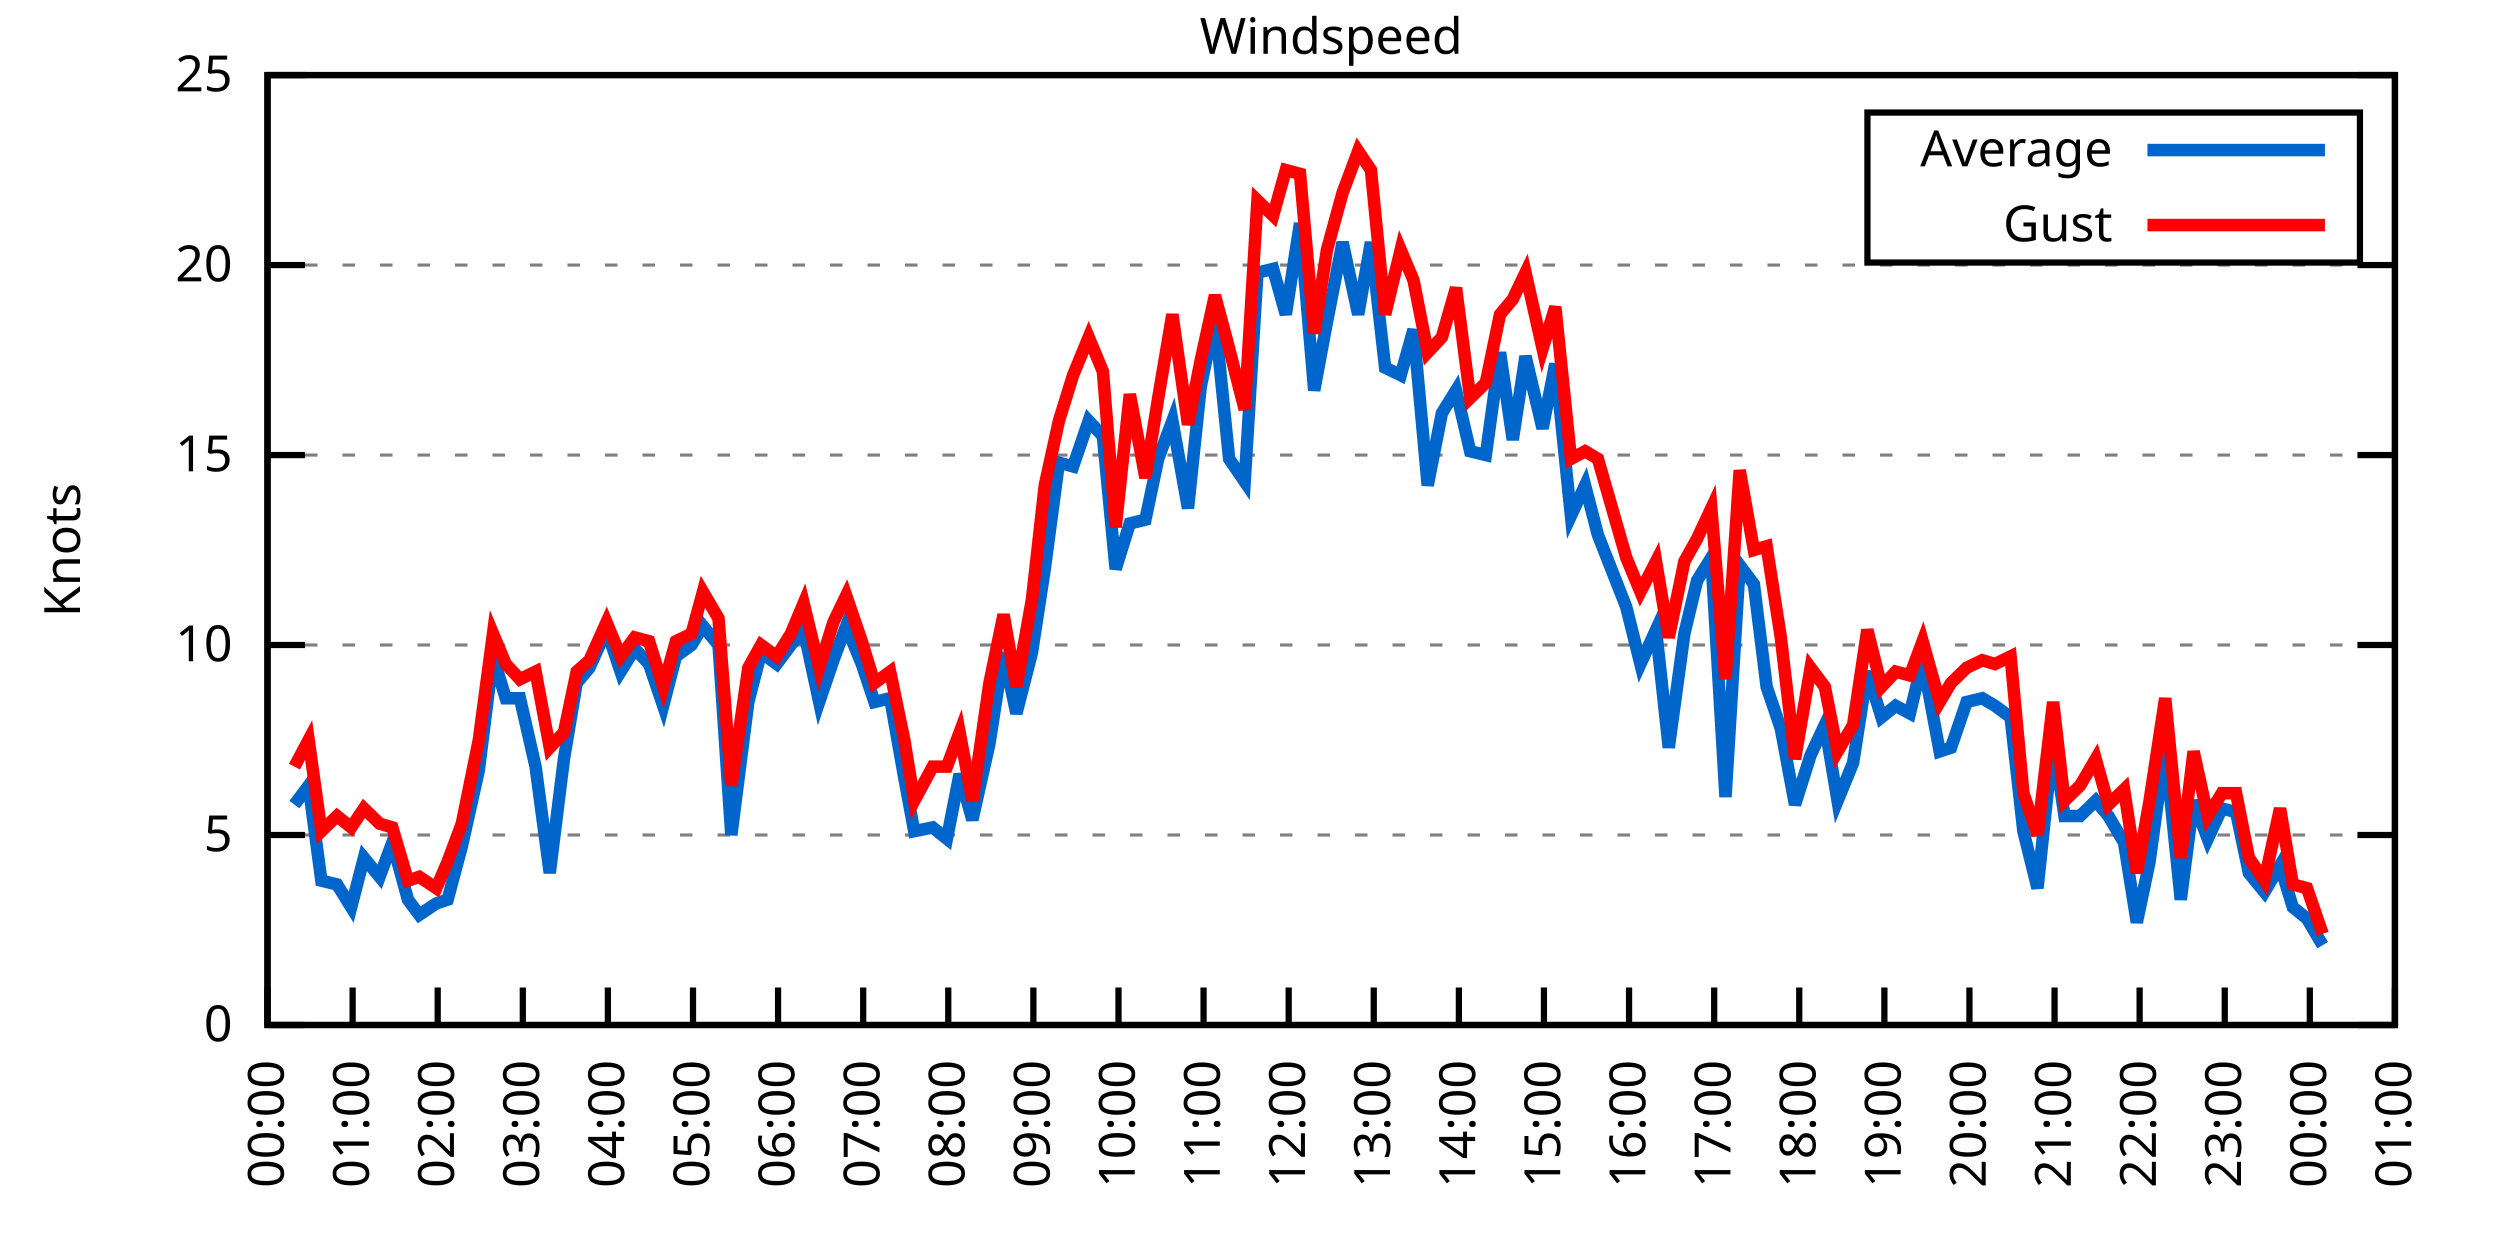
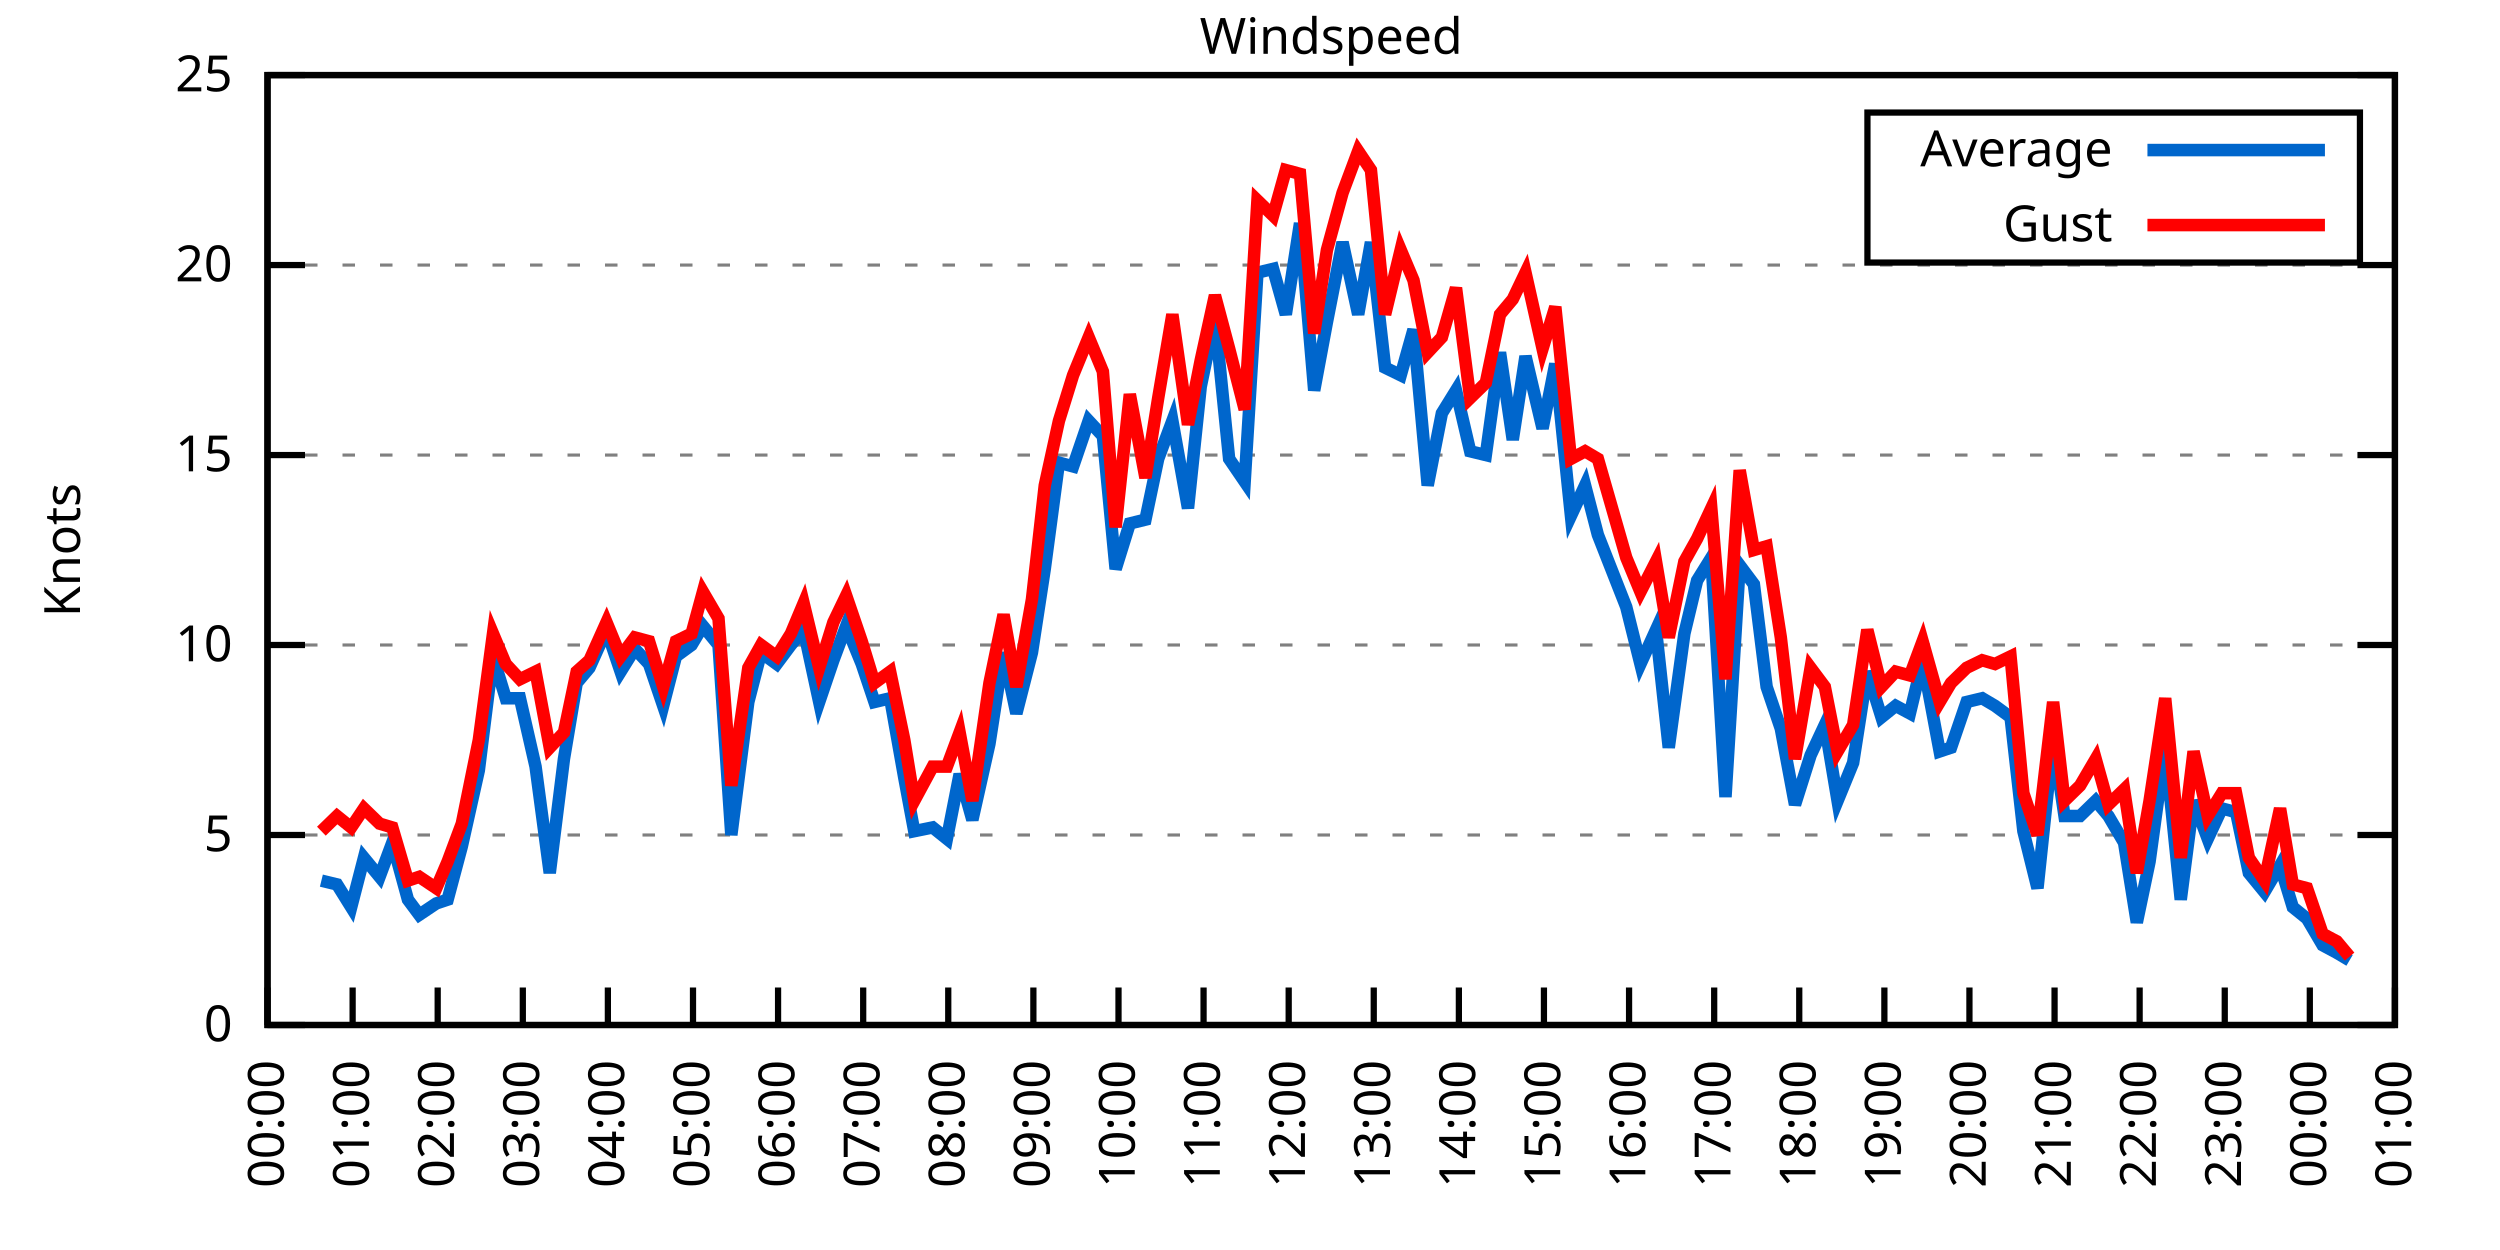
<svg xmlns="http://www.w3.org/2000/svg" xmlns:xlink="http://www.w3.org/1999/xlink" width="400" height="200" viewBox="0 0 400 200">
  <g id="gnuplot_canvas">
    <rect x="0" y="0" width="400" height="200" fill="none" />
    <defs>
      <circle id="gpDot" r="0.5" stroke-width="0.5" stroke="currentColor" />
      <path id="gpPt0" stroke-width="0.333" stroke="currentColor" d="M-1,0 h2 M0,-1 v2" />
      <path id="gpPt1" stroke-width="0.333" stroke="currentColor" d="M-1,-1 L1,1 M1,-1 L-1,1" />
      <path id="gpPt2" stroke-width="0.333" stroke="currentColor" d="M-1,0 L1,0 M0,-1 L0,1 M-1,-1 L1,1 M-1,1 L1,-1" />
      <rect id="gpPt3" stroke-width="0.333" stroke="currentColor" x="-1" y="-1" width="2" height="2" />
      <rect id="gpPt4" stroke-width="0.333" stroke="currentColor" fill="currentColor" x="-1" y="-1" width="2" height="2" />
      <circle id="gpPt5" stroke-width="0.333" stroke="currentColor" cx="0" cy="0" r="1" />
      <use xlink:href="#gpPt5" id="gpPt6" fill="currentColor" stroke="none" />
      <path id="gpPt7" stroke-width="0.333" stroke="currentColor" d="M0,-1.33 L-1.33,0.67 L1.33,0.67 z" />
      <use xlink:href="#gpPt7" id="gpPt8" fill="currentColor" stroke="none" />
      <use xlink:href="#gpPt7" id="gpPt9" stroke="currentColor" transform="rotate(180)" />
      <use xlink:href="#gpPt9" id="gpPt10" fill="currentColor" stroke="none" />
      <use xlink:href="#gpPt3" id="gpPt11" stroke="currentColor" transform="rotate(45)" />
      <use xlink:href="#gpPt11" id="gpPt12" fill="currentColor" stroke="none" />
      <path id="gpPt13" stroke-width="0.333" stroke="currentColor" d="M0,1.330 L1.265,0.411 L0.782,-1.067 L-0.782,-1.076 L-1.265,0.411 z" />
      <use xlink:href="#gpPt13" id="gpPt14" fill="currentColor" stroke="none" />
      <filter id="textbox" filterUnits="objectBoundingBox" x="0" y="0" height="1" width="1">
        <feFlood flood-color="white" flood-opacity="1" result="bgnd" />
        <feComposite in="SourceGraphic" in2="bgnd" operator="atop" />
      </filter>
      <filter id="greybox" filterUnits="objectBoundingBox" x="0" y="0" height="1" width="1">
        <feFlood flood-color="lightgrey" flood-opacity="1" result="grey" />
        <feComposite in="SourceGraphic" in2="grey" operator="atop" />
      </filter>
    </defs>
    <g fill="none" color="white" stroke="currentColor" stroke-width="1.00" stroke-linecap="butt" stroke-linejoin="miter">
</g>
    <g fill="none" color="black" stroke="currentColor" stroke-width="1.00" stroke-linecap="butt" stroke-linejoin="miter">
      <g stroke="none" shape-rendering="crispEdges">
        <polygon fill="rgb(255, 255, 255)" points="42.80,164.00 383.18,164.00 383.18,12.02 42.80,12.02 " />
      </g>
    </g>
    <g fill="none" color="black" stroke="currentColor" stroke-width="1.00" stroke-linecap="butt" stroke-linejoin="miter">
</g>
    <g fill="none" color="black" stroke="black" stroke-width="0.50" stroke-linecap="butt" stroke-linejoin="miter">
</g>
    <g fill="none" color="gray" stroke="currentColor" stroke-width="0.50" stroke-linecap="butt" stroke-linejoin="miter">
      <path stroke="gray" stroke-dasharray="2,4" class="gridline" d="M42.80,164.00 L383.19,164.00  " />
    </g>
    <g fill="none" color="gray" stroke="gray" stroke-width="1.00" stroke-linecap="butt" stroke-linejoin="miter">
</g>
    <g fill="none" color="black" stroke="currentColor" stroke-width="1.00" stroke-linecap="butt" stroke-linejoin="miter">
      <path stroke="black" d="M42.80,164.00 L48.80,164.00 M383.19,164.00 L377.19,164.00  " />
      <g transform="translate(37.20,166.60)" stroke="none" fill="black" font-family="Sans" font-size="8.00" text-anchor="end">
        <text>
          <tspan font-family="Sans"> 0</tspan>
        </text>
      </g>
    </g>
    <g fill="none" color="black" stroke="currentColor" stroke-width="1.00" stroke-linecap="butt" stroke-linejoin="miter">
</g>
    <g fill="none" color="black" stroke="black" stroke-width="0.50" stroke-linecap="butt" stroke-linejoin="miter">
</g>
    <g fill="none" color="gray" stroke="currentColor" stroke-width="0.50" stroke-linecap="butt" stroke-linejoin="miter">
      <path stroke="gray" stroke-dasharray="2,4" class="gridline" d="M42.80,133.60 L383.19,133.60  " />
    </g>
    <g fill="none" color="gray" stroke="gray" stroke-width="1.00" stroke-linecap="butt" stroke-linejoin="miter">
</g>
    <g fill="none" color="black" stroke="currentColor" stroke-width="1.00" stroke-linecap="butt" stroke-linejoin="miter">
      <path stroke="black" d="M42.80,133.60 L48.80,133.60 M383.19,133.60 L377.19,133.60  " />
      <g transform="translate(37.20,136.20)" stroke="none" fill="black" font-family="Sans" font-size="8.00" text-anchor="end">
        <text>
          <tspan font-family="Sans"> 5</tspan>
        </text>
      </g>
    </g>
    <g fill="none" color="black" stroke="currentColor" stroke-width="1.00" stroke-linecap="butt" stroke-linejoin="miter">
</g>
    <g fill="none" color="black" stroke="black" stroke-width="0.50" stroke-linecap="butt" stroke-linejoin="miter">
</g>
    <g fill="none" color="gray" stroke="currentColor" stroke-width="0.50" stroke-linecap="butt" stroke-linejoin="miter">
      <path stroke="gray" stroke-dasharray="2,4" class="gridline" d="M42.80,103.20 L383.19,103.20  " />
    </g>
    <g fill="none" color="gray" stroke="gray" stroke-width="1.00" stroke-linecap="butt" stroke-linejoin="miter">
</g>
    <g fill="none" color="black" stroke="currentColor" stroke-width="1.00" stroke-linecap="butt" stroke-linejoin="miter">
      <path stroke="black" d="M42.80,103.20 L48.80,103.20 M383.19,103.20 L377.19,103.20  " />
      <g transform="translate(37.20,105.80)" stroke="none" fill="black" font-family="Sans" font-size="8.00" text-anchor="end">
        <text>
          <tspan font-family="Sans"> 10</tspan>
        </text>
      </g>
    </g>
    <g fill="none" color="black" stroke="currentColor" stroke-width="1.00" stroke-linecap="butt" stroke-linejoin="miter">
</g>
    <g fill="none" color="black" stroke="black" stroke-width="0.50" stroke-linecap="butt" stroke-linejoin="miter">
</g>
    <g fill="none" color="gray" stroke="currentColor" stroke-width="0.50" stroke-linecap="butt" stroke-linejoin="miter">
      <path stroke="gray" stroke-dasharray="2,4" class="gridline" d="M42.80,72.81 L383.19,72.81  " />
    </g>
    <g fill="none" color="gray" stroke="gray" stroke-width="1.00" stroke-linecap="butt" stroke-linejoin="miter">
</g>
    <g fill="none" color="black" stroke="currentColor" stroke-width="1.00" stroke-linecap="butt" stroke-linejoin="miter">
      <path stroke="black" d="M42.80,72.81 L48.80,72.81 M383.19,72.81 L377.19,72.81  " />
      <g transform="translate(37.20,75.41)" stroke="none" fill="black" font-family="Sans" font-size="8.00" text-anchor="end">
        <text>
          <tspan font-family="Sans"> 15</tspan>
        </text>
      </g>
    </g>
    <g fill="none" color="black" stroke="currentColor" stroke-width="1.00" stroke-linecap="butt" stroke-linejoin="miter">
</g>
    <g fill="none" color="black" stroke="black" stroke-width="0.50" stroke-linecap="butt" stroke-linejoin="miter">
</g>
    <g fill="none" color="gray" stroke="currentColor" stroke-width="0.50" stroke-linecap="butt" stroke-linejoin="miter">
      <path stroke="gray" stroke-dasharray="2,4" class="gridline" d="M42.80,42.41 L383.19,42.41  " />
    </g>
    <g fill="none" color="gray" stroke="gray" stroke-width="1.00" stroke-linecap="butt" stroke-linejoin="miter">
</g>
    <g fill="none" color="black" stroke="currentColor" stroke-width="1.00" stroke-linecap="butt" stroke-linejoin="miter">
      <path stroke="black" d="M42.80,42.41 L48.80,42.41 M383.19,42.41 L377.19,42.41  " />
      <g transform="translate(37.20,45.01)" stroke="none" fill="black" font-family="Sans" font-size="8.00" text-anchor="end">
        <text>
          <tspan font-family="Sans"> 20</tspan>
        </text>
      </g>
    </g>
    <g fill="none" color="black" stroke="currentColor" stroke-width="1.00" stroke-linecap="butt" stroke-linejoin="miter">
</g>
    <g fill="none" color="black" stroke="black" stroke-width="0.50" stroke-linecap="butt" stroke-linejoin="miter">
</g>
    <g fill="none" color="gray" stroke="currentColor" stroke-width="0.50" stroke-linecap="butt" stroke-linejoin="miter">
      <path stroke="gray" stroke-dasharray="2,4" class="gridline" d="M42.80,12.01 L383.19,12.01  " />
    </g>
    <g fill="none" color="gray" stroke="gray" stroke-width="1.00" stroke-linecap="butt" stroke-linejoin="miter">
</g>
    <g fill="none" color="black" stroke="currentColor" stroke-width="1.00" stroke-linecap="butt" stroke-linejoin="miter">
      <path stroke="black" d="M42.80,12.01 L48.80,12.01 M383.19,12.01 L377.19,12.01  " />
      <g transform="translate(37.20,14.61)" stroke="none" fill="black" font-family="Sans" font-size="8.00" text-anchor="end">
        <text>
          <tspan font-family="Sans"> 25</tspan>
        </text>
      </g>
    </g>
    <g fill="none" color="black" stroke="currentColor" stroke-width="1.00" stroke-linecap="butt" stroke-linejoin="miter">
      <path stroke="black" d="M42.80,164.00 L42.80,158.00  " />
      <g transform="translate(45.40,169.60) rotate(270.00)" stroke="none" fill="black" font-family="Sans" font-size="8.00" text-anchor="end">
        <text>
          <tspan font-family="Sans">00:00</tspan>
        </text>
      </g>
    </g>
    <g fill="none" color="black" stroke="currentColor" stroke-width="1.00" stroke-linecap="butt" stroke-linejoin="miter">
      <path stroke="black" d="M56.42,164.00 L56.42,158.00  " />
      <g transform="translate(59.02,169.60) rotate(270.00)" stroke="none" fill="black" font-family="Sans" font-size="8.00" text-anchor="end">
        <text>
          <tspan font-family="Sans">01:00</tspan>
        </text>
      </g>
    </g>
    <g fill="none" color="black" stroke="currentColor" stroke-width="1.00" stroke-linecap="butt" stroke-linejoin="miter">
      <path stroke="black" d="M70.03,164.00 L70.03,158.00  " />
      <g transform="translate(72.63,169.60) rotate(270.00)" stroke="none" fill="black" font-family="Sans" font-size="8.00" text-anchor="end">
        <text>
          <tspan font-family="Sans">02:00</tspan>
        </text>
      </g>
    </g>
    <g fill="none" color="black" stroke="currentColor" stroke-width="1.00" stroke-linecap="butt" stroke-linejoin="miter">
      <path stroke="black" d="M83.65,164.00 L83.65,158.00  " />
      <g transform="translate(86.25,169.60) rotate(270.00)" stroke="none" fill="black" font-family="Sans" font-size="8.00" text-anchor="end">
        <text>
          <tspan font-family="Sans">03:00</tspan>
        </text>
      </g>
    </g>
    <g fill="none" color="black" stroke="currentColor" stroke-width="1.00" stroke-linecap="butt" stroke-linejoin="miter">
      <path stroke="black" d="M97.26,164.00 L97.26,158.00  " />
      <g transform="translate(99.86,169.60) rotate(270.00)" stroke="none" fill="black" font-family="Sans" font-size="8.00" text-anchor="end">
        <text>
          <tspan font-family="Sans">04:00</tspan>
        </text>
      </g>
    </g>
    <g fill="none" color="black" stroke="currentColor" stroke-width="1.00" stroke-linecap="butt" stroke-linejoin="miter">
      <path stroke="black" d="M110.88,164.00 L110.88,158.00  " />
      <g transform="translate(113.48,169.60) rotate(270.00)" stroke="none" fill="black" font-family="Sans" font-size="8.00" text-anchor="end">
        <text>
          <tspan font-family="Sans">05:00</tspan>
        </text>
      </g>
    </g>
    <g fill="none" color="black" stroke="currentColor" stroke-width="1.00" stroke-linecap="butt" stroke-linejoin="miter">
      <path stroke="black" d="M124.49,164.00 L124.49,158.00  " />
      <g transform="translate(127.09,169.60) rotate(270.00)" stroke="none" fill="black" font-family="Sans" font-size="8.00" text-anchor="end">
        <text>
          <tspan font-family="Sans">06:00</tspan>
        </text>
      </g>
    </g>
    <g fill="none" color="black" stroke="currentColor" stroke-width="1.00" stroke-linecap="butt" stroke-linejoin="miter">
      <path stroke="black" d="M138.11,164.00 L138.11,158.00  " />
      <g transform="translate(140.71,169.60) rotate(270.00)" stroke="none" fill="black" font-family="Sans" font-size="8.00" text-anchor="end">
        <text>
          <tspan font-family="Sans">07:00</tspan>
        </text>
      </g>
    </g>
    <g fill="none" color="black" stroke="currentColor" stroke-width="1.00" stroke-linecap="butt" stroke-linejoin="miter">
      <path stroke="black" d="M151.72,164.00 L151.72,158.00  " />
      <g transform="translate(154.32,169.60) rotate(270.00)" stroke="none" fill="black" font-family="Sans" font-size="8.00" text-anchor="end">
        <text>
          <tspan font-family="Sans">08:00</tspan>
        </text>
      </g>
    </g>
    <g fill="none" color="black" stroke="currentColor" stroke-width="1.00" stroke-linecap="butt" stroke-linejoin="miter">
      <path stroke="black" d="M165.34,164.00 L165.34,158.00  " />
      <g transform="translate(167.94,169.60) rotate(270.00)" stroke="none" fill="black" font-family="Sans" font-size="8.00" text-anchor="end">
        <text>
          <tspan font-family="Sans">09:00</tspan>
        </text>
      </g>
    </g>
    <g fill="none" color="black" stroke="currentColor" stroke-width="1.00" stroke-linecap="butt" stroke-linejoin="miter">
      <path stroke="black" d="M178.96,164.00 L178.96,158.00  " />
      <g transform="translate(181.56,169.60) rotate(270.00)" stroke="none" fill="black" font-family="Sans" font-size="8.00" text-anchor="end">
        <text>
          <tspan font-family="Sans">10:00</tspan>
        </text>
      </g>
    </g>
    <g fill="none" color="black" stroke="currentColor" stroke-width="1.00" stroke-linecap="butt" stroke-linejoin="miter">
      <path stroke="black" d="M192.57,164.00 L192.57,158.00  " />
      <g transform="translate(195.17,169.60) rotate(270.00)" stroke="none" fill="black" font-family="Sans" font-size="8.00" text-anchor="end">
        <text>
          <tspan font-family="Sans">11:00</tspan>
        </text>
      </g>
    </g>
    <g fill="none" color="black" stroke="currentColor" stroke-width="1.00" stroke-linecap="butt" stroke-linejoin="miter">
      <path stroke="black" d="M206.19,164.00 L206.19,158.00  " />
      <g transform="translate(208.79,169.60) rotate(270.00)" stroke="none" fill="black" font-family="Sans" font-size="8.00" text-anchor="end">
        <text>
          <tspan font-family="Sans">12:00</tspan>
        </text>
      </g>
    </g>
    <g fill="none" color="black" stroke="currentColor" stroke-width="1.00" stroke-linecap="butt" stroke-linejoin="miter">
      <path stroke="black" d="M219.80,164.00 L219.80,158.00  " />
      <g transform="translate(222.40,169.60) rotate(270.00)" stroke="none" fill="black" font-family="Sans" font-size="8.00" text-anchor="end">
        <text>
          <tspan font-family="Sans">13:00</tspan>
        </text>
      </g>
    </g>
    <g fill="none" color="black" stroke="currentColor" stroke-width="1.00" stroke-linecap="butt" stroke-linejoin="miter">
      <path stroke="black" d="M233.42,164.00 L233.42,158.00  " />
      <g transform="translate(236.02,169.60) rotate(270.00)" stroke="none" fill="black" font-family="Sans" font-size="8.00" text-anchor="end">
        <text>
          <tspan font-family="Sans">14:00</tspan>
        </text>
      </g>
    </g>
    <g fill="none" color="black" stroke="currentColor" stroke-width="1.00" stroke-linecap="butt" stroke-linejoin="miter">
      <path stroke="black" d="M247.03,164.00 L247.03,158.00  " />
      <g transform="translate(249.63,169.60) rotate(270.00)" stroke="none" fill="black" font-family="Sans" font-size="8.00" text-anchor="end">
        <text>
          <tspan font-family="Sans">15:00</tspan>
        </text>
      </g>
    </g>
    <g fill="none" color="black" stroke="currentColor" stroke-width="1.00" stroke-linecap="butt" stroke-linejoin="miter">
      <path stroke="black" d="M260.65,164.00 L260.65,158.00  " />
      <g transform="translate(263.25,169.60) rotate(270.00)" stroke="none" fill="black" font-family="Sans" font-size="8.00" text-anchor="end">
        <text>
          <tspan font-family="Sans">16:00</tspan>
        </text>
      </g>
    </g>
    <g fill="none" color="black" stroke="currentColor" stroke-width="1.00" stroke-linecap="butt" stroke-linejoin="miter">
      <path stroke="black" d="M274.27,164.00 L274.27,158.00  " />
      <g transform="translate(276.87,169.60) rotate(270.00)" stroke="none" fill="black" font-family="Sans" font-size="8.00" text-anchor="end">
        <text>
          <tspan font-family="Sans">17:00</tspan>
        </text>
      </g>
    </g>
    <g fill="none" color="black" stroke="currentColor" stroke-width="1.00" stroke-linecap="butt" stroke-linejoin="miter">
      <path stroke="black" d="M287.88,164.00 L287.88,158.00  " />
      <g transform="translate(290.48,169.60) rotate(270.00)" stroke="none" fill="black" font-family="Sans" font-size="8.00" text-anchor="end">
        <text>
          <tspan font-family="Sans">18:00</tspan>
        </text>
      </g>
    </g>
    <g fill="none" color="black" stroke="currentColor" stroke-width="1.00" stroke-linecap="butt" stroke-linejoin="miter">
      <path stroke="black" d="M301.50,164.00 L301.50,158.00  " />
      <g transform="translate(304.10,169.60) rotate(270.00)" stroke="none" fill="black" font-family="Sans" font-size="8.00" text-anchor="end">
        <text>
          <tspan font-family="Sans">19:00</tspan>
        </text>
      </g>
    </g>
    <g fill="none" color="black" stroke="currentColor" stroke-width="1.00" stroke-linecap="butt" stroke-linejoin="miter">
      <path stroke="black" d="M315.11,164.00 L315.11,158.00  " />
      <g transform="translate(317.71,169.60) rotate(270.00)" stroke="none" fill="black" font-family="Sans" font-size="8.00" text-anchor="end">
        <text>
          <tspan font-family="Sans">20:00</tspan>
        </text>
      </g>
    </g>
    <g fill="none" color="black" stroke="currentColor" stroke-width="1.00" stroke-linecap="butt" stroke-linejoin="miter">
      <path stroke="black" d="M328.73,164.00 L328.73,158.00  " />
      <g transform="translate(331.33,169.60) rotate(270.00)" stroke="none" fill="black" font-family="Sans" font-size="8.00" text-anchor="end">
        <text>
          <tspan font-family="Sans">21:00</tspan>
        </text>
      </g>
    </g>
    <g fill="none" color="black" stroke="currentColor" stroke-width="1.00" stroke-linecap="butt" stroke-linejoin="miter">
      <path stroke="black" d="M342.34,164.00 L342.34,158.00  " />
      <g transform="translate(344.94,169.60) rotate(270.00)" stroke="none" fill="black" font-family="Sans" font-size="8.00" text-anchor="end">
        <text>
          <tspan font-family="Sans">22:00</tspan>
        </text>
      </g>
    </g>
    <g fill="none" color="black" stroke="currentColor" stroke-width="1.00" stroke-linecap="butt" stroke-linejoin="miter">
      <path stroke="black" d="M355.96,164.00 L355.96,158.00  " />
      <g transform="translate(358.56,169.60) rotate(270.00)" stroke="none" fill="black" font-family="Sans" font-size="8.00" text-anchor="end">
        <text>
          <tspan font-family="Sans">23:00</tspan>
        </text>
      </g>
    </g>
    <g fill="none" color="black" stroke="currentColor" stroke-width="1.00" stroke-linecap="butt" stroke-linejoin="miter">
      <path stroke="black" d="M369.57,164.00 L369.57,158.00  " />
      <g transform="translate(372.17,169.60) rotate(270.00)" stroke="none" fill="black" font-family="Sans" font-size="8.00" text-anchor="end">
        <text>
          <tspan font-family="Sans">00:00</tspan>
        </text>
      </g>
    </g>
    <g fill="none" color="black" stroke="currentColor" stroke-width="1.00" stroke-linecap="butt" stroke-linejoin="miter">
      <path stroke="black" d="M383.19,164.00 L383.19,158.00  " />
      <g transform="translate(385.79,169.60) rotate(270.00)" stroke="none" fill="black" font-family="Sans" font-size="8.00" text-anchor="end">
        <text>
          <tspan font-family="Sans">01:00</tspan>
        </text>
      </g>
    </g>
    <g fill="none" color="black" stroke="currentColor" stroke-width="1.00" stroke-linecap="butt" stroke-linejoin="miter">
</g>
    <g fill="none" color="black" stroke="currentColor" stroke-width="1.00" stroke-linecap="butt" stroke-linejoin="miter">
      <path stroke="black" d="M42.80,12.01 L42.80,164.00 L383.19,164.00 L383.19,12.01 L42.80,12.01 Z  " />
    </g>
    <g fill="none" color="black" stroke="currentColor" stroke-width="1.00" stroke-linecap="butt" stroke-linejoin="miter">
</g>
    <g fill="none" color="black" stroke="currentColor" stroke-width="1.00" stroke-linecap="butt" stroke-linejoin="miter">
      <path stroke="black" d="M298.79,42.01 L298.79,18.01 L377.59,18.01 L377.59,42.01 L298.79,42.01 Z  " />
    </g>
    <g id="Windspeed_plot_1">
      <g fill="none" color="white" stroke="black" stroke-width="2.00" stroke-linecap="butt" stroke-linejoin="miter">
</g>
      <g fill="none" color="black" stroke="currentColor" stroke-width="2.00" stroke-linecap="butt" stroke-linejoin="miter">
        <g transform="translate(337.99,26.61)" stroke="none" fill="black" font-family="Sans" font-size="8.00" text-anchor="end">
          <text>
            <tspan font-family="Sans">Average</tspan>
          </text>
        </g>
      </g>
      <g fill="none" color="black" stroke="currentColor" stroke-width="2.00" stroke-linecap="butt" stroke-linejoin="miter">
-         <path stroke="rgb(  0, 102, 204)" d="M343.59,24.01 L371.99,24.01 M47.11,128.74 L49.38,125.70 L51.42,140.90 L53.92,141.51 L56.19,145.15 L58.23,137.25   L60.73,140.29 L62.77,134.82 L65.27,143.94 L67.08,146.37 L69.80,144.55 L71.62,143.94 L73.89,135.43 L76.61,123.27   L78.88,105.03 L80.92,111.72 L83.19,111.72 L85.69,122.66 L87.96,139.68 L90.23,121.44 L92.27,109.28 L94.31,106.85   L97.04,100.77 L99.30,107.46 L101.57,103.81 L103.84,106.24 L106.11,112.93 L108.15,105.03 L110.65,103.20 L112.47,100.16   L114.96,103.20 L117.01,133.60 L119.73,112.32 L121.77,104.42 L124.27,106.24 L126.54,103.20 L128.58,100.77 L131.07,112.32   L133.34,105.64 L135.39,100.16 L137.88,106.24 L139.92,112.32 L142.42,111.72 L144.69,124.48 L146.28,132.99 L149.23,132.39   L151.50,134.21 L153.54,123.87 L155.58,131.17 L158.31,119.01 L160.57,104.42 L162.62,114.15 L165.11,104.42 L167.16,91.04   L169.43,74.02 L171.69,74.63 L174.19,67.33 L176.46,69.77 L178.50,91.04 L180.77,83.75 L183.27,83.14 L185.31,73.41   L187.58,67.33 L190.08,81.32 L192.12,61.86 L194.39,50.92 L196.66,73.41 L199.15,77.06 L201.19,43.62 L203.69,43.02   L205.73,50.31 L208.00,35.72 L210.27,62.47 L212.31,51.53 L214.81,38.76 L217.31,50.31 L219.35,38.76 L221.62,58.82   L224.11,60.04 L226.16,52.74 L228.43,77.67 L230.70,66.12 L232.96,62.47 L235.23,72.20 L237.73,72.81 L240.00,56.39   L242.04,70.37 L244.08,57.00 L246.81,68.55 L248.85,58.21 L251.35,82.53 L253.61,77.67 L255.66,85.57 L260.20,97.12   L262.47,106.24 L264.96,100.77 L267.00,119.62 L269.50,101.38 L271.54,92.87 L273.81,89.22 L276.08,127.52 L278.35,90.44   L280.62,93.48 L282.66,109.89 L284.93,116.58 L287.20,128.74 L289.70,120.83 L291.97,115.97 L294.01,128.13 L296.50,122.05   L298.77,107.46 L301.04,114.76 L303.31,112.93 L305.58,114.15 L307.62,105.64 L310.35,120.23 L312.16,119.62 L314.66,112.32   L317.15,111.72 L319.20,112.93 L321.69,114.76 L323.74,132.99 L326.00,142.11 L328.50,118.40 L330.32,130.56 L332.81,130.56   L335.31,128.13 L337.35,130.56 L339.85,134.82 L341.89,147.59 L343.93,137.86 L346.43,119.62 L348.92,143.94 L350.97,128.13   L353.24,134.21 L355.50,129.35 L357.77,129.95 L359.82,139.68 L362.31,142.72 L364.81,138.47 L366.85,145.15 L369.12,146.98   L371.62,151.23  " />
+         <path stroke="rgb(  0, 102, 204)" d="M343.59,24.01 L371.99,24.01 M51.42,140.90 L53.92,141.51 L56.19,145.15 L58.23,137.25 L60.73,140.29 L62.77,134.82   L65.27,143.94 L67.08,146.37 L69.80,144.55 L71.62,143.94 L73.89,135.43 L76.61,123.27 L78.88,105.03 L80.92,111.72   L83.19,111.72 L85.69,122.66 L87.96,139.68 L90.23,121.44 L92.27,109.28 L94.31,106.85 L97.04,100.77 L99.30,107.46   L101.57,103.81 L103.84,106.24 L106.11,112.93 L108.15,105.03 L110.65,103.20 L112.47,100.16 L114.96,103.20 L117.01,133.60   L119.73,112.32 L121.77,104.42 L124.27,106.24 L126.54,103.20 L128.58,100.77 L131.07,112.32 L133.34,105.64 L135.39,100.16   L137.88,106.24 L139.92,112.32 L142.42,111.72 L144.69,124.48 L146.28,132.99 L149.23,132.39 L151.50,134.21 L153.54,123.87   L155.58,131.17 L158.31,119.01 L160.57,104.42 L162.62,114.15 L165.11,104.42 L167.16,91.04 L169.43,74.02 L171.69,74.63   L174.19,67.33 L176.46,69.77 L178.50,91.04 L180.77,83.75 L183.27,83.14 L185.31,73.41 L187.58,67.33 L190.08,81.32   L192.12,61.86 L194.39,50.92 L196.66,73.41 L199.15,77.06 L201.19,43.62 L203.69,43.02 L205.73,50.31 L208.00,35.72   L210.27,62.47 L212.31,51.53 L214.81,38.76 L217.31,50.31 L219.35,38.76 L221.62,58.82 L224.11,60.04 L226.16,52.74   L228.43,77.67 L230.70,66.12 L232.96,62.47 L235.23,72.20 L237.73,72.81 L240.00,56.39 L242.04,70.37 L244.08,57.00   L246.81,68.55 L248.85,58.21 L251.35,82.53 L253.61,77.67 L255.66,85.57 L260.20,97.12 L262.47,106.24 L264.96,100.77   L267.00,119.62 L269.50,101.38 L271.54,92.87 L273.81,89.22 L276.08,127.52 L278.35,90.44 L280.62,93.48 L282.66,109.89   L284.93,116.58 L287.20,128.74 L289.70,120.83 L291.97,115.97 L294.01,128.13 L296.50,122.05 L298.77,107.46 L301.04,114.76   L303.31,112.93 L305.58,114.15 L307.62,105.64 L310.35,120.23 L312.16,119.62 L314.66,112.32 L317.15,111.72 L319.20,112.93   L321.69,114.76 L323.74,132.99 L326.00,142.11 L328.50,118.40 L330.32,130.56 L332.81,130.56 L335.31,128.13 L337.35,130.56   L339.85,134.82 L341.89,147.59 L343.93,137.86 L346.43,119.62 L348.92,143.94 L350.97,128.13 L353.24,134.21 L355.50,129.35   L357.77,129.95 L359.82,139.68 L362.31,142.72 L364.81,138.47 L366.85,145.15 L369.12,146.98 L371.62,151.23 L373.89,152.45   L375.93,153.66  " />
      </g>
    </g>
    <g id="Windspeed_plot_2">
      <g fill="none" color="black" stroke="currentColor" stroke-width="2.00" stroke-linecap="butt" stroke-linejoin="miter">
        <g transform="translate(337.99,38.61)" stroke="none" fill="black" font-family="Sans" font-size="8.00" text-anchor="end">
          <text>
            <tspan font-family="Sans">Gust</tspan>
          </text>
        </g>
      </g>
      <g fill="none" color="black" stroke="currentColor" stroke-width="2.00" stroke-linecap="butt" stroke-linejoin="miter">
-         <path stroke="rgb(255,   0,   0)" d="M343.59,36.01 L371.99,36.01 M47.11,122.66 L49.38,118.40 L51.42,132.99 L53.92,130.56 L56.19,132.39 L58.23,129.35   L60.73,131.78 L62.77,132.39 L65.27,140.90 L67.08,140.29 L69.80,142.11 L71.62,137.86 L73.89,131.78 L76.61,118.40   L78.88,101.38 L80.92,106.24 L83.19,108.68 L85.69,107.46 L87.96,119.62 L90.23,117.19 L92.27,107.46 L94.31,105.64   L97.04,99.56 L99.30,105.03 L101.57,101.99 L103.84,102.60 L106.11,109.89 L108.15,102.60 L110.65,101.38 L112.47,94.69   L114.96,98.95 L117.01,125.70 L119.73,106.85 L121.77,103.20 L124.27,105.03 L126.54,101.38 L128.58,96.52 L131.07,106.85   L133.34,99.56 L135.39,95.30 L137.88,102.60 L139.92,109.28 L142.42,107.46 L144.69,118.40 L146.28,128.13 L149.23,122.66   L151.50,122.66 L153.54,117.19 L155.58,128.13 L158.31,109.28 L160.57,98.34 L162.62,109.89 L165.11,95.91 L167.16,77.67   L169.43,67.33 L171.69,60.04 L174.19,53.96 L176.46,59.43 L178.50,84.36 L180.77,63.08 L183.27,76.45 L185.31,63.69   L187.58,50.31 L190.08,67.94 L192.12,57.61 L194.39,47.27 L196.66,55.78 L199.15,65.51 L201.19,32.07 L203.69,34.50   L205.73,27.21 L208.00,27.82 L210.27,53.35 L212.31,39.98 L214.81,30.86 L217.31,24.17 L219.35,27.21 L221.62,50.31   L224.11,39.98 L226.16,44.84 L228.43,56.39 L230.70,53.96 L232.96,46.06 L235.23,63.69 L237.73,61.25 L240.00,50.31   L242.04,47.88 L244.08,43.62 L246.81,55.78 L248.85,49.10 L251.35,73.41 L253.61,72.20 L255.66,73.41 L260.20,89.22   L262.47,94.69 L264.96,89.83 L267.00,101.99 L269.50,89.83 L271.54,86.18 L273.81,81.32 L276.08,108.68 L278.35,75.24   L280.62,88.00 L282.66,87.40 L284.93,101.99 L287.20,121.44 L289.70,106.85 L291.97,109.89 L294.01,120.23 L296.50,115.97   L298.77,100.77 L301.04,109.89 L303.31,107.46 L305.58,108.07 L307.62,102.60 L310.35,112.32 L312.16,109.28 L314.66,106.85   L317.15,105.64 L319.20,106.24 L321.69,105.03 L323.74,126.91 L326.00,133.60 L328.50,112.32 L330.32,128.13 L332.81,125.70   L335.31,121.44 L337.35,128.74 L339.85,126.31 L341.89,139.68 L343.93,128.13 L346.43,111.72 L348.92,137.25 L350.97,120.23   L353.24,130.56 L355.50,126.91 L357.77,126.91 L359.82,137.25 L362.31,140.90 L364.81,129.35 L366.85,141.51 L369.12,142.11   L371.62,149.41  " />
+         <path stroke="rgb(255,   0,   0)" d="M343.59,36.01 L371.99,36.01 M51.42,132.99 L53.92,130.56 L56.19,132.39 L58.23,129.35 L60.73,131.78 L62.77,132.39   L65.27,140.90 L67.08,140.29 L69.80,142.11 L71.62,137.86 L73.89,131.78 L76.61,118.40 L78.88,101.38 L80.92,106.24   L83.19,108.68 L85.69,107.46 L87.96,119.62 L90.23,117.19 L92.27,107.46 L94.31,105.64 L97.04,99.56 L99.30,105.03   L101.57,101.99 L103.84,102.60 L106.11,109.89 L108.15,102.60 L110.65,101.38 L112.47,94.69 L114.96,98.95 L117.01,125.70   L119.73,106.85 L121.77,103.20 L124.27,105.03 L126.54,101.38 L128.58,96.52 L131.07,106.85 L133.34,99.56 L135.39,95.30   L137.88,102.60 L139.92,109.28 L142.42,107.46 L144.69,118.40 L146.28,128.13 L149.23,122.66 L151.50,122.66 L153.54,117.19   L155.58,128.13 L158.31,109.28 L160.57,98.34 L162.62,109.89 L165.11,95.91 L167.16,77.67 L169.43,67.33 L171.69,60.04   L174.19,53.96 L176.46,59.43 L178.50,84.36 L180.77,63.08 L183.27,76.45 L185.31,63.69 L187.58,50.31 L190.08,67.94   L192.12,57.61 L194.39,47.27 L196.66,55.78 L199.15,65.51 L201.19,32.07 L203.69,34.50 L205.73,27.21 L208.00,27.82   L210.27,53.35 L212.31,39.98 L214.81,30.86 L217.31,24.17 L219.35,27.21 L221.62,50.31 L224.11,39.98 L226.16,44.84   L228.43,56.39 L230.70,53.96 L232.96,46.06 L235.23,63.69 L237.73,61.25 L240.00,50.31 L242.04,47.88 L244.08,43.62   L246.81,55.78 L248.85,49.10 L251.35,73.41 L253.61,72.20 L255.66,73.41 L260.20,89.22 L262.47,94.69 L264.96,89.83   L267.00,101.99 L269.50,89.83 L271.54,86.18 L273.81,81.32 L276.08,108.68 L278.35,75.24 L280.62,88.00 L282.66,87.40   L284.93,101.99 L287.20,121.44 L289.70,106.85 L291.97,109.89 L294.01,120.23 L296.50,115.97 L298.77,100.77 L301.04,109.89   L303.31,107.46 L305.58,108.07 L307.62,102.60 L310.35,112.32 L312.16,109.28 L314.66,106.85 L317.15,105.64 L319.20,106.24   L321.69,105.03 L323.74,126.91 L326.00,133.60 L328.50,112.32 L330.32,128.13 L332.81,125.70 L335.31,121.44 L337.35,128.74   L339.85,126.31 L341.89,139.68 L343.93,128.13 L346.43,111.72 L348.92,137.25 L350.97,120.23 L353.24,130.56 L355.50,126.91   L357.77,126.91 L359.82,137.25 L362.31,140.90 L364.81,129.35 L366.85,141.51 L369.12,142.11 L371.62,149.41 L373.89,150.62   L375.93,153.06  " />
      </g>
    </g>
    <g fill="none" color="black" stroke="currentColor" stroke-width="2.00" stroke-linecap="butt" stroke-linejoin="miter">
</g>
    <g fill="none" color="black" stroke="black" stroke-width="1.00" stroke-linecap="butt" stroke-linejoin="miter">
</g>
    <g fill="none" color="black" stroke="currentColor" stroke-width="1.00" stroke-linecap="butt" stroke-linejoin="miter">
      <path stroke="black" d="M42.80,12.01 L42.80,164.00 L383.19,164.00 L383.19,12.01 L42.80,12.01 Z  " />
      <g transform="translate(12.80,88.01) rotate(270.00)" stroke="none" fill="black" font-family="Sans" font-size="8.00" text-anchor="middle">
        <text>
          <tspan font-family="Sans">Knots</tspan>
        </text>
      </g>
    </g>
    <g fill="none" color="black" stroke="currentColor" stroke-width="1.00" stroke-linecap="butt" stroke-linejoin="miter">
</g>
    <g fill="none" color="black" stroke="currentColor" stroke-width="1.00" stroke-linecap="butt" stroke-linejoin="miter">
      <g transform="translate(212.99,8.61)" stroke="none" fill="black" font-family="Sans" font-size="8.00" text-anchor="middle">
        <text>
          <tspan font-family="Sans">Windspeed</tspan>
        </text>
      </g>
    </g>
    <g fill="none" color="black" stroke="currentColor" stroke-width="1.00" stroke-linecap="butt" stroke-linejoin="miter">
</g>
  </g>
</svg>
